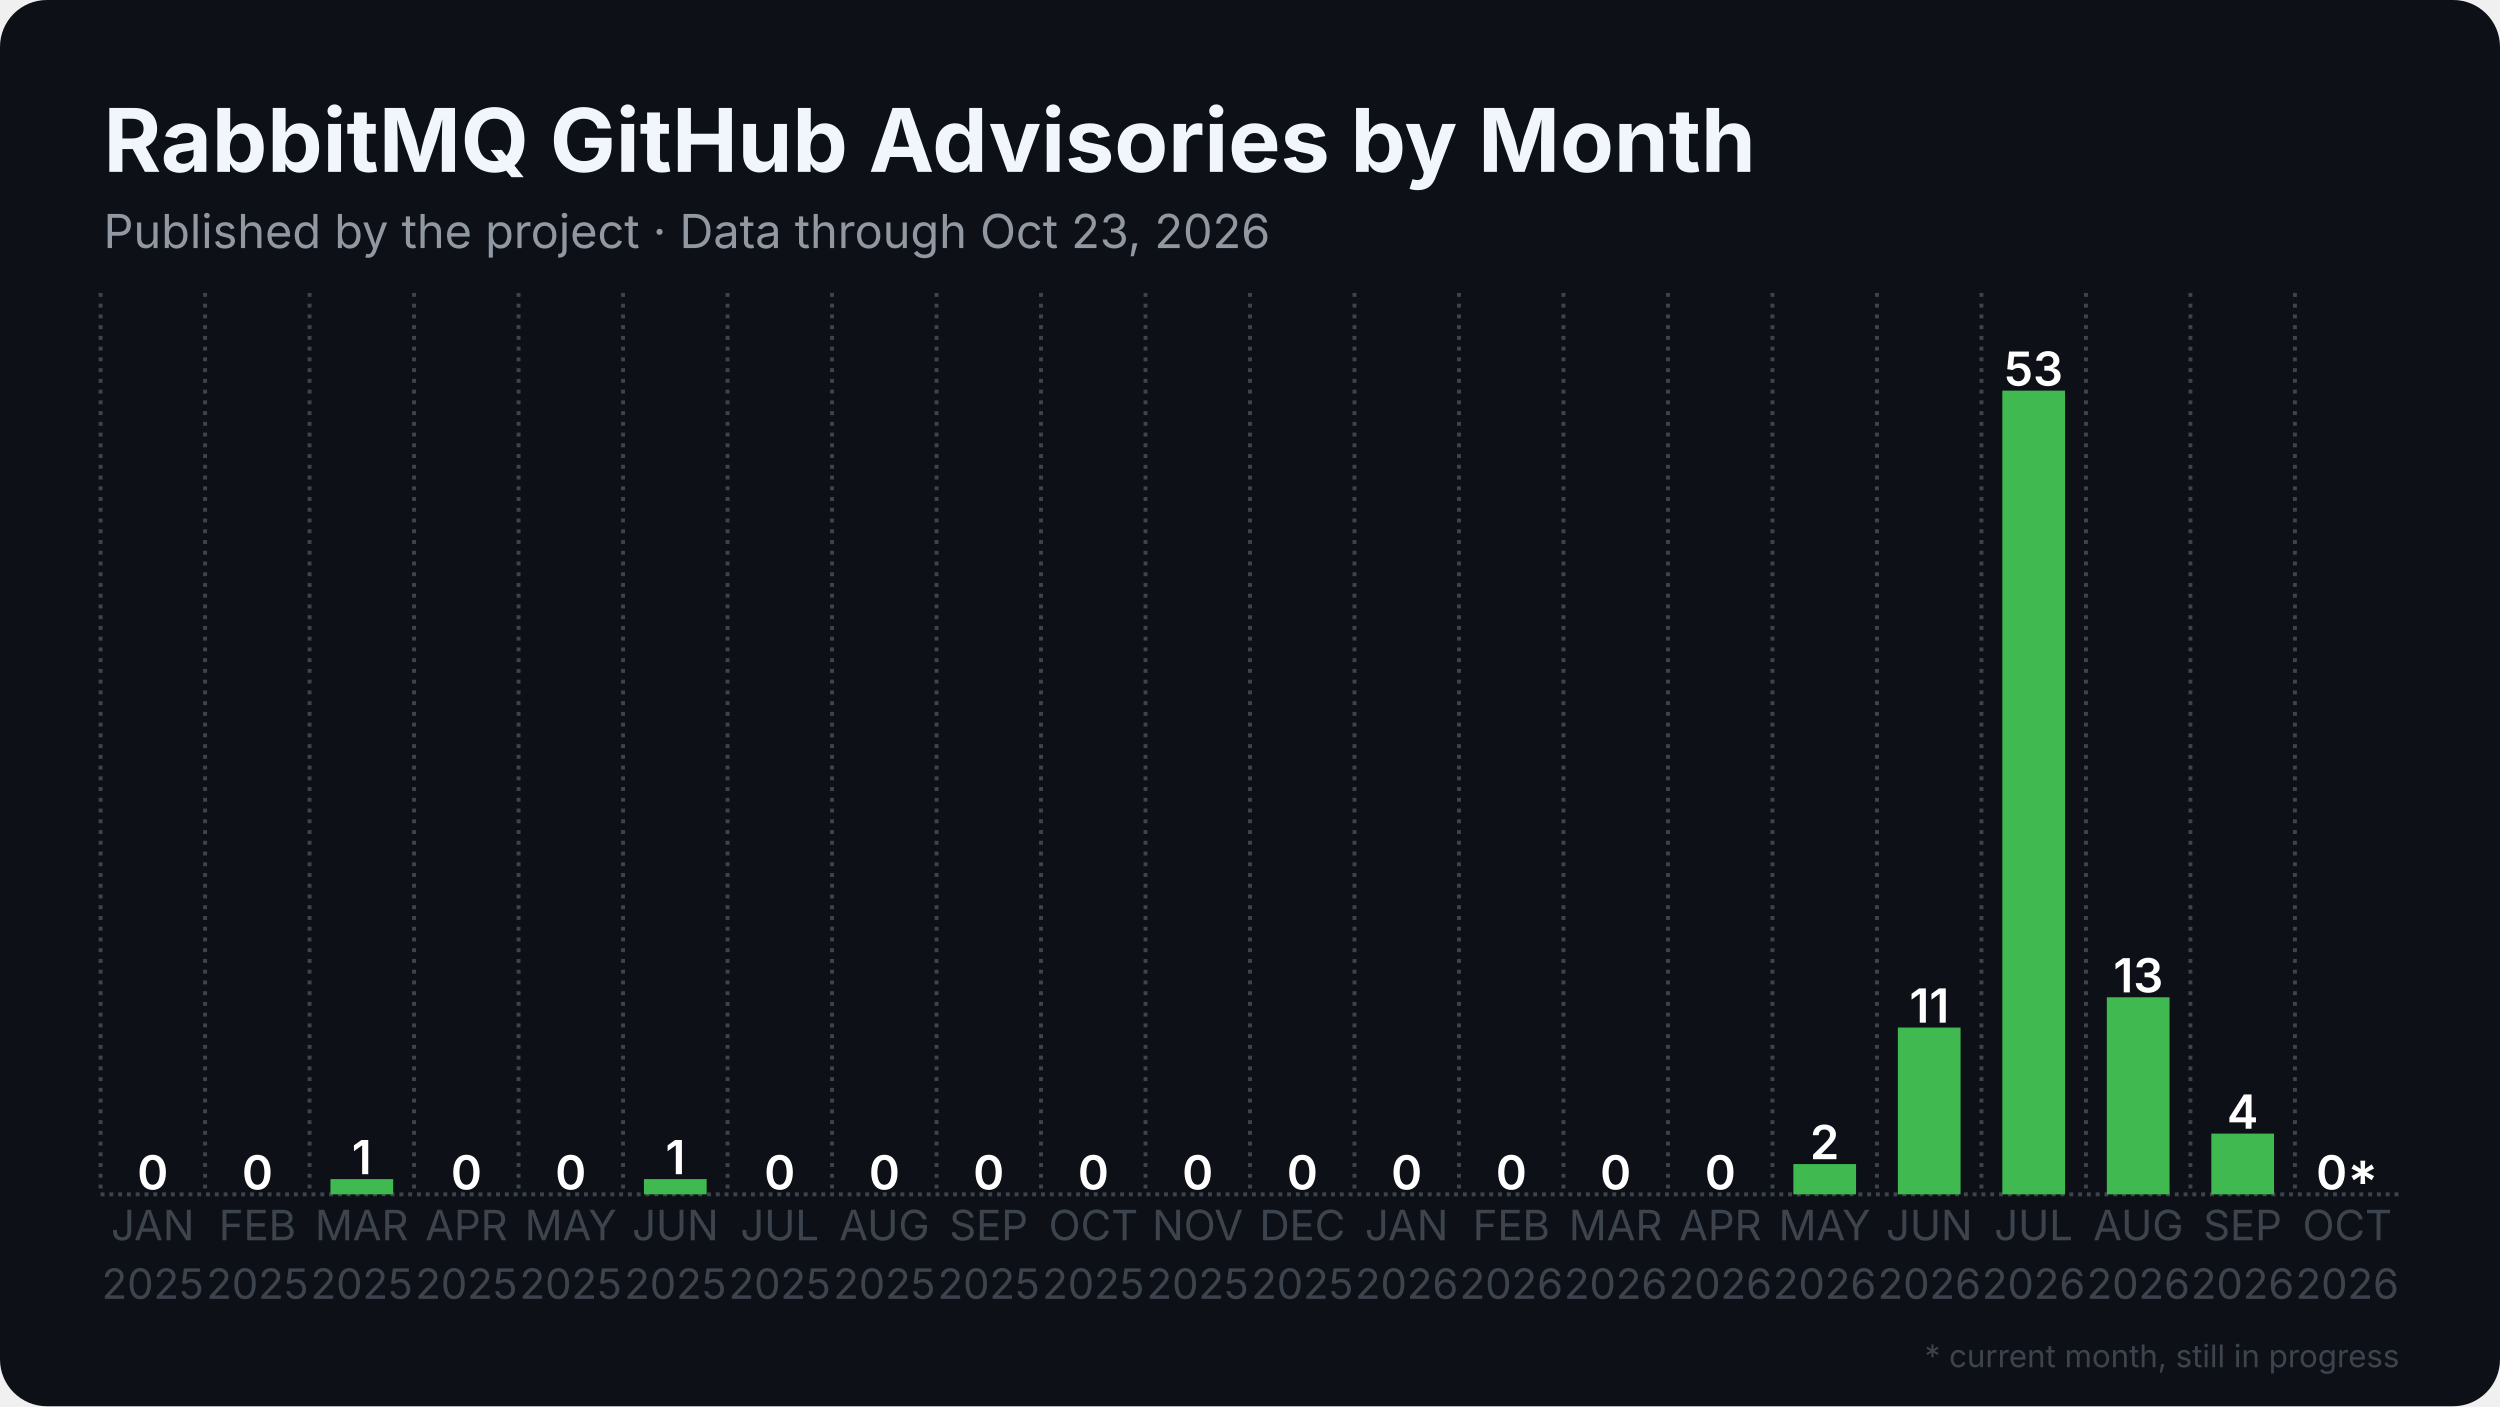
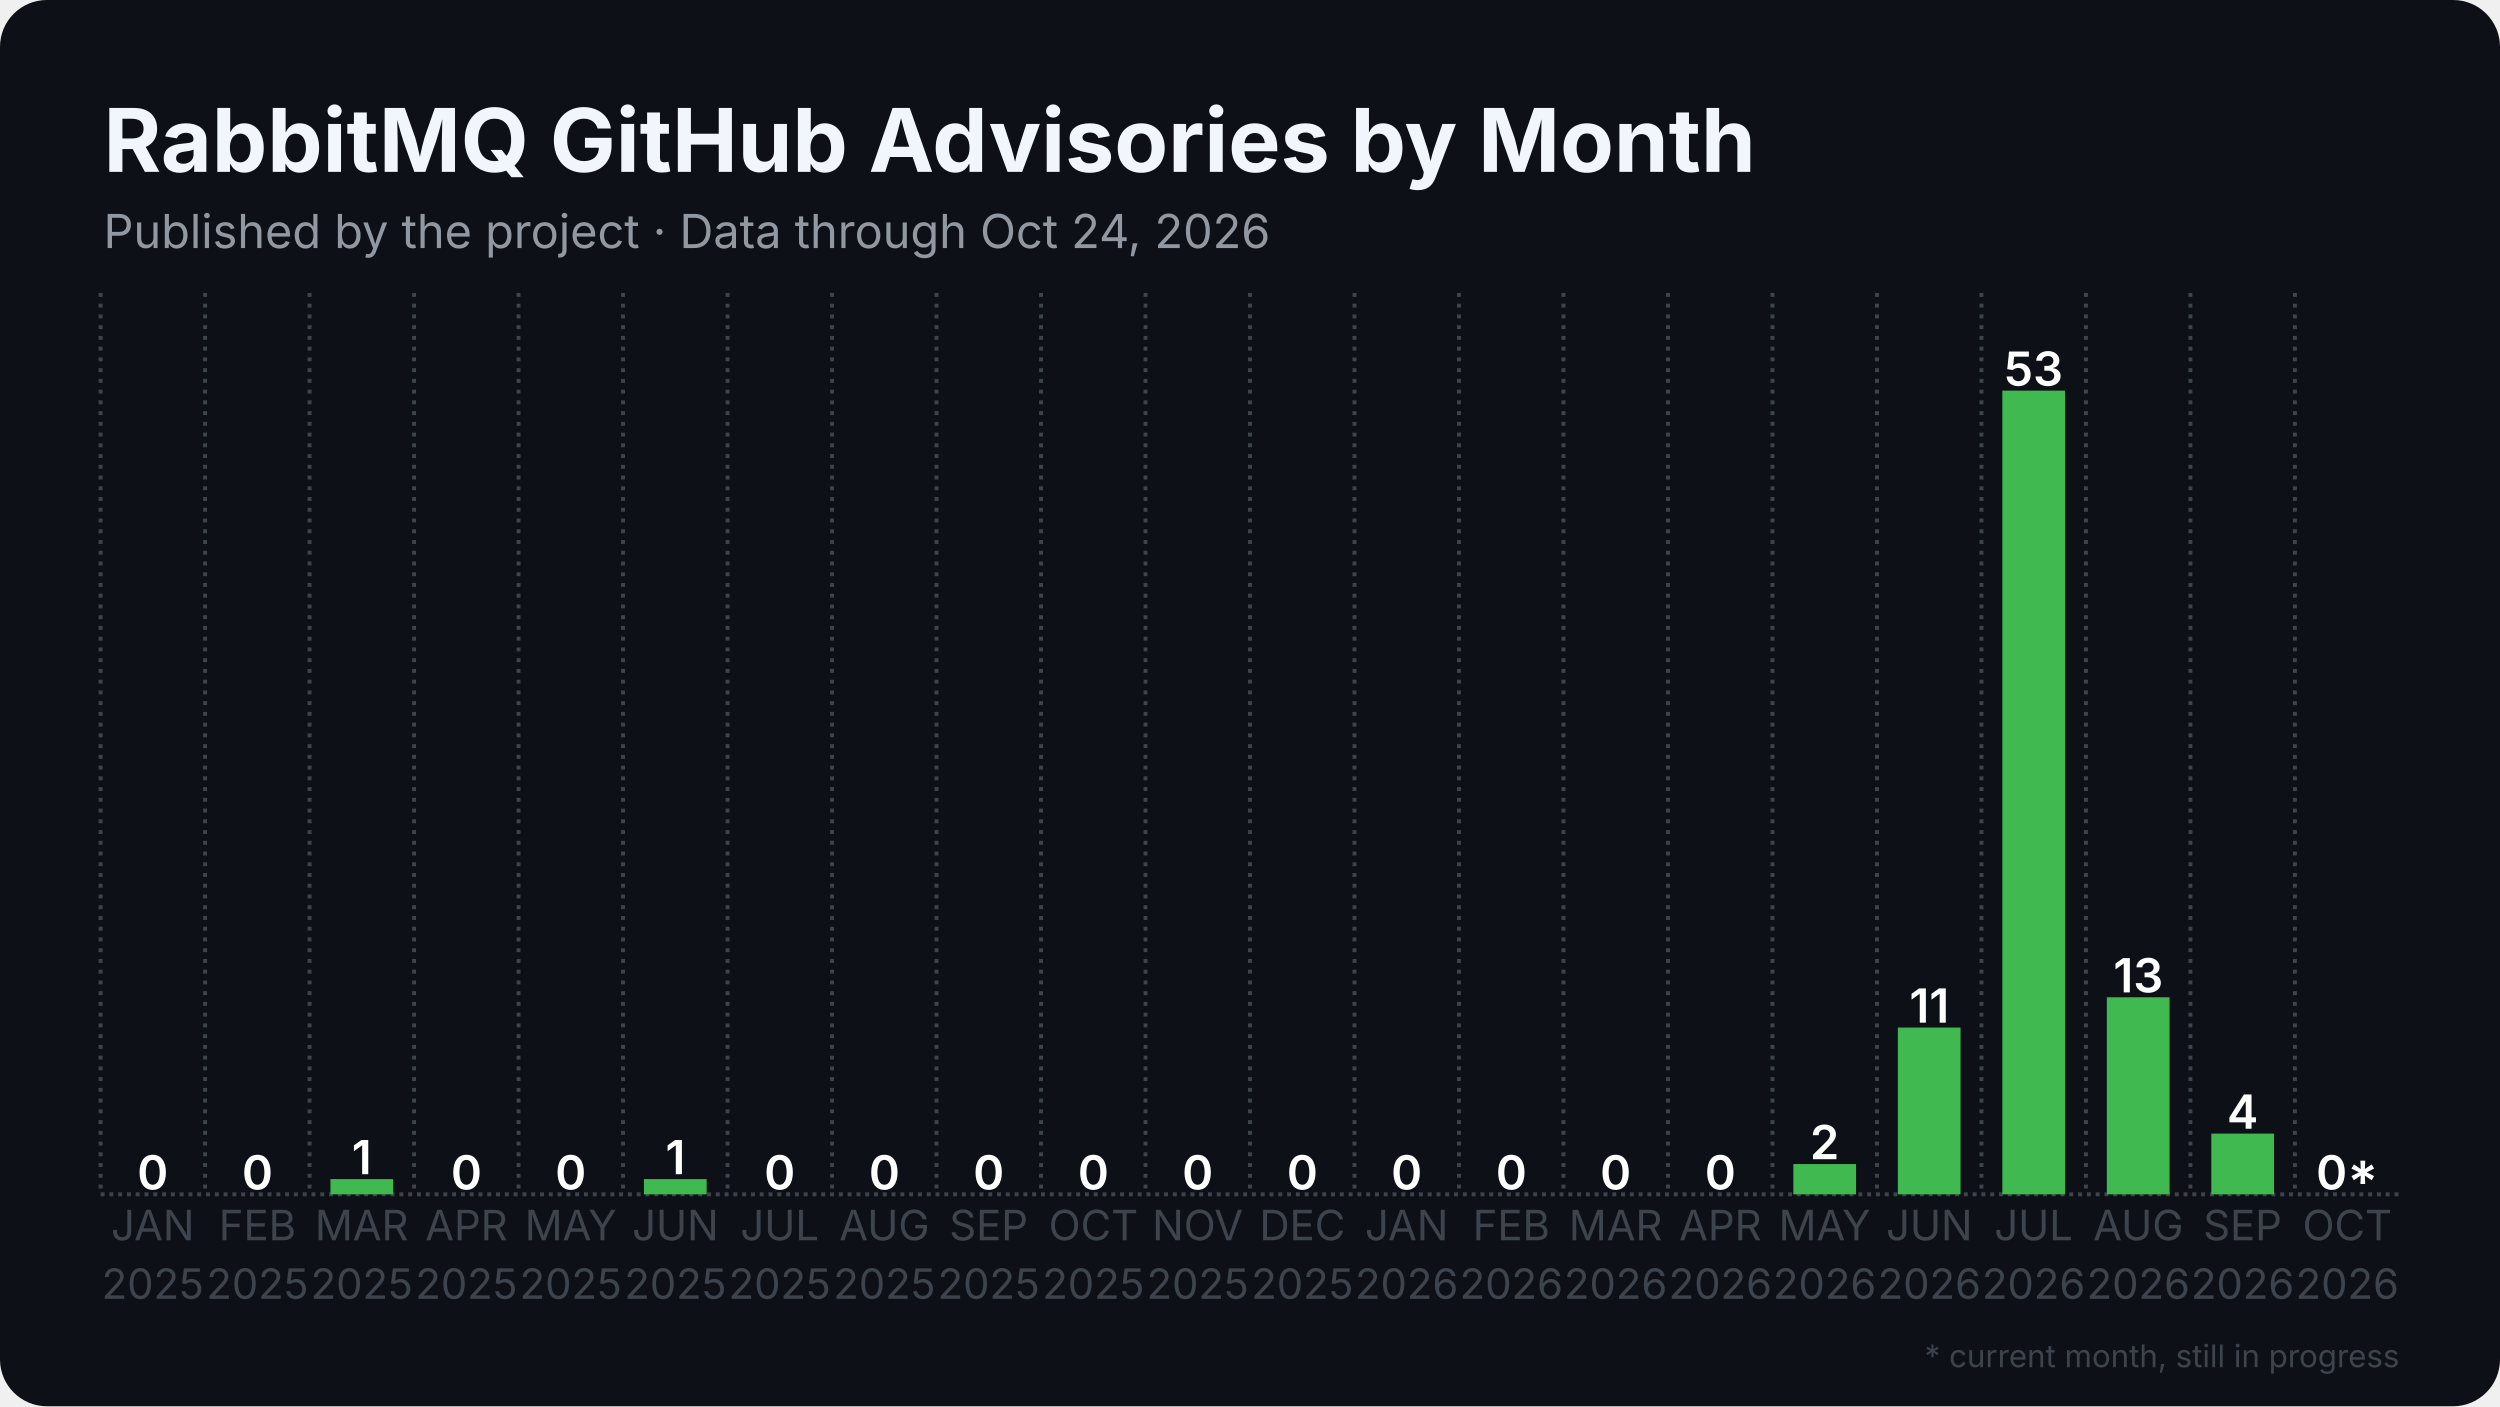
<svg xmlns="http://www.w3.org/2000/svg" width="1280" height="720" viewBox="0 0 1280 720">
  <rect width="1280" height="720" rx="24" fill="#0d1117" />
  <defs>
    <pattern id="stripes" width="12" height="12" patternUnits="userSpaceOnUse" patternTransform="rotate(45)">
      <rect width="12" height="12" fill="none" />
      <rect width="5" height="12" fill="#0d1117" opacity="0.85" />
    </pattern>
  </defs>
  <line x1="51.5" y1="611.5" x2="1228.5" y2="611.5" stroke="#3d444d" stroke-width="2" stroke-dasharray="2 2.5" />
  <line x1="51.5" y1="150.0" x2="51.5" y2="611.5" stroke="#3d444d" stroke-width="2" stroke-dasharray="2 3.5" />
  <line x1="105.0" y1="150.0" x2="105.0" y2="611.5" stroke="#3d444d" stroke-width="2" stroke-dasharray="2 3.5" />
  <line x1="158.5" y1="150.0" x2="158.5" y2="611.5" stroke="#3d444d" stroke-width="2" stroke-dasharray="2 3.5" />
  <line x1="212.0" y1="150.0" x2="212.0" y2="611.5" stroke="#3d444d" stroke-width="2" stroke-dasharray="2 3.5" />
  <line x1="265.5" y1="150.0" x2="265.5" y2="611.5" stroke="#3d444d" stroke-width="2" stroke-dasharray="2 3.5" />
  <line x1="319.0" y1="150.0" x2="319.0" y2="611.5" stroke="#3d444d" stroke-width="2" stroke-dasharray="2 3.5" />
  <line x1="372.5" y1="150.0" x2="372.5" y2="611.5" stroke="#3d444d" stroke-width="2" stroke-dasharray="2 3.5" />
  <line x1="426.0" y1="150.0" x2="426.0" y2="611.5" stroke="#3d444d" stroke-width="2" stroke-dasharray="2 3.5" />
  <line x1="479.5" y1="150.0" x2="479.5" y2="611.5" stroke="#3d444d" stroke-width="2" stroke-dasharray="2 3.5" />
  <line x1="533.0" y1="150.0" x2="533.0" y2="611.5" stroke="#3d444d" stroke-width="2" stroke-dasharray="2 3.5" />
  <line x1="586.5" y1="150.0" x2="586.5" y2="611.5" stroke="#3d444d" stroke-width="2" stroke-dasharray="2 3.5" />
  <line x1="640.0" y1="150.0" x2="640.0" y2="611.5" stroke="#3d444d" stroke-width="2" stroke-dasharray="2 3.5" />
  <line x1="693.5" y1="150.0" x2="693.5" y2="611.5" stroke="#3d444d" stroke-width="2" stroke-dasharray="2 3.5" />
  <line x1="747.0" y1="150.0" x2="747.0" y2="611.5" stroke="#3d444d" stroke-width="2" stroke-dasharray="2 3.5" />
  <line x1="800.5" y1="150.0" x2="800.5" y2="611.5" stroke="#3d444d" stroke-width="2" stroke-dasharray="2 3.5" />
  <line x1="854.0" y1="150.0" x2="854.0" y2="611.5" stroke="#3d444d" stroke-width="2" stroke-dasharray="2 3.5" />
  <line x1="907.5" y1="150.0" x2="907.5" y2="611.5" stroke="#3d444d" stroke-width="2" stroke-dasharray="2 3.5" />
  <line x1="961.0" y1="150.0" x2="961.0" y2="611.5" stroke="#3d444d" stroke-width="2" stroke-dasharray="2 3.5" />
  <line x1="1014.5" y1="150.0" x2="1014.5" y2="611.5" stroke="#3d444d" stroke-width="2" stroke-dasharray="2 3.5" />
  <line x1="1068.0" y1="150.0" x2="1068.0" y2="611.5" stroke="#3d444d" stroke-width="2" stroke-dasharray="2 3.5" />
  <line x1="1121.5" y1="150.0" x2="1121.5" y2="611.5" stroke="#3d444d" stroke-width="2" stroke-dasharray="2 3.5" />
  <line x1="1175.0" y1="150.0" x2="1175.0" y2="611.5" stroke="#3d444d" stroke-width="2" stroke-dasharray="2 3.5" />
  <rect x="62.2" y="611.5" width="32.1" height="0.0" fill="#3fb950" />
  <text x="78.2" y="609.0" text-anchor="middle" font-family="Inter, Segoe UI, Helvetica, Arial, sans-serif" font-size="24.1" font-weight="600" fill="#ffffff">0</text>
  <rect x="115.7" y="611.5" width="32.1" height="0.0" fill="#3fb950" />
  <text x="131.8" y="609.0" text-anchor="middle" font-family="Inter, Segoe UI, Helvetica, Arial, sans-serif" font-size="24.1" font-weight="600" fill="#ffffff">0</text>
  <rect x="169.2" y="603.7" width="32.1" height="7.8" fill="#3fb950" />
  <text x="185.2" y="601.2" text-anchor="middle" font-family="Inter, Segoe UI, Helvetica, Arial, sans-serif" font-size="24.1" font-weight="600" fill="#ffffff">1</text>
  <rect x="222.7" y="611.5" width="32.1" height="0.0" fill="#3fb950" />
  <text x="238.8" y="609.0" text-anchor="middle" font-family="Inter, Segoe UI, Helvetica, Arial, sans-serif" font-size="24.1" font-weight="600" fill="#ffffff">0</text>
  <rect x="276.2" y="611.5" width="32.1" height="0.0" fill="#3fb950" />
  <text x="292.2" y="609.0" text-anchor="middle" font-family="Inter, Segoe UI, Helvetica, Arial, sans-serif" font-size="24.1" font-weight="600" fill="#ffffff">0</text>
  <rect x="329.7" y="603.7" width="32.1" height="7.8" fill="#3fb950" />
  <text x="345.8" y="601.2" text-anchor="middle" font-family="Inter, Segoe UI, Helvetica, Arial, sans-serif" font-size="24.1" font-weight="600" fill="#ffffff">1</text>
  <rect x="383.2" y="611.5" width="32.1" height="0.0" fill="#3fb950" />
  <text x="399.2" y="609.0" text-anchor="middle" font-family="Inter, Segoe UI, Helvetica, Arial, sans-serif" font-size="24.1" font-weight="600" fill="#ffffff">0</text>
  <rect x="436.7" y="611.5" width="32.1" height="0.0" fill="#3fb950" />
  <text x="452.8" y="609.0" text-anchor="middle" font-family="Inter, Segoe UI, Helvetica, Arial, sans-serif" font-size="24.1" font-weight="600" fill="#ffffff">0</text>
  <rect x="490.2" y="611.5" width="32.1" height="0.0" fill="#3fb950" />
  <text x="506.2" y="609.0" text-anchor="middle" font-family="Inter, Segoe UI, Helvetica, Arial, sans-serif" font-size="24.1" font-weight="600" fill="#ffffff">0</text>
  <rect x="543.7" y="611.5" width="32.1" height="0.0" fill="#3fb950" />
  <text x="559.8" y="609.0" text-anchor="middle" font-family="Inter, Segoe UI, Helvetica, Arial, sans-serif" font-size="24.1" font-weight="600" fill="#ffffff">0</text>
  <rect x="597.2" y="611.5" width="32.1" height="0.0" fill="#3fb950" />
  <text x="613.2" y="609.0" text-anchor="middle" font-family="Inter, Segoe UI, Helvetica, Arial, sans-serif" font-size="24.1" font-weight="600" fill="#ffffff">0</text>
  <rect x="650.7" y="611.5" width="32.1" height="0.0" fill="#3fb950" />
  <text x="666.8" y="609.0" text-anchor="middle" font-family="Inter, Segoe UI, Helvetica, Arial, sans-serif" font-size="24.1" font-weight="600" fill="#ffffff">0</text>
  <rect x="704.2" y="611.5" width="32.1" height="0.0" fill="#3fb950" />
  <text x="720.2" y="609.0" text-anchor="middle" font-family="Inter, Segoe UI, Helvetica, Arial, sans-serif" font-size="24.1" font-weight="600" fill="#ffffff">0</text>
  <rect x="757.7" y="611.5" width="32.1" height="0.0" fill="#3fb950" />
  <text x="773.8" y="609.0" text-anchor="middle" font-family="Inter, Segoe UI, Helvetica, Arial, sans-serif" font-size="24.1" font-weight="600" fill="#ffffff">0</text>
  <rect x="811.2" y="611.5" width="32.1" height="0.0" fill="#3fb950" />
  <text x="827.2" y="609.0" text-anchor="middle" font-family="Inter, Segoe UI, Helvetica, Arial, sans-serif" font-size="24.1" font-weight="600" fill="#ffffff">0</text>
  <rect x="864.7" y="611.5" width="32.1" height="0.0" fill="#3fb950" />
  <text x="880.8" y="609.0" text-anchor="middle" font-family="Inter, Segoe UI, Helvetica, Arial, sans-serif" font-size="24.1" font-weight="600" fill="#ffffff">0</text>
  <rect x="918.2" y="596.0" width="32.1" height="15.5" fill="#3fb950" />
  <text x="934.2" y="593.5" text-anchor="middle" font-family="Inter, Segoe UI, Helvetica, Arial, sans-serif" font-size="24.1" font-weight="600" fill="#ffffff">2</text>
  <rect x="971.7" y="526.1" width="32.1" height="85.4" fill="#3fb950" />
  <text x="987.8" y="523.6" text-anchor="middle" font-family="Inter, Segoe UI, Helvetica, Arial, sans-serif" font-size="24.1" font-weight="600" fill="#ffffff">11</text>
  <rect x="1025.2" y="200.0" width="32.1" height="411.5" fill="#3fb950" />
  <text x="1041.2" y="197.5" text-anchor="middle" font-family="Inter, Segoe UI, Helvetica, Arial, sans-serif" font-size="24.1" font-weight="600" fill="#ffffff">53</text>
  <rect x="1078.7" y="510.6" width="32.1" height="100.9" fill="#3fb950" />
  <text x="1094.8" y="508.1" text-anchor="middle" font-family="Inter, Segoe UI, Helvetica, Arial, sans-serif" font-size="24.1" font-weight="600" fill="#ffffff">13</text>
  <rect x="1132.2" y="580.4" width="32.1" height="31.1" fill="#3fb950" />
  <text x="1148.2" y="577.9" text-anchor="middle" font-family="Inter, Segoe UI, Helvetica, Arial, sans-serif" font-size="24.1" font-weight="600" fill="#ffffff">4</text>
  <rect x="1185.7" y="611.5" width="32.1" height="0.0" fill="#3fb950" opacity="0.35" />
  <rect x="1185.7" y="611.5" width="32.1" height="0.0" fill="url(#stripes)" />
  <text x="1201.8" y="609.0" text-anchor="middle" font-family="Inter, Segoe UI, Helvetica, Arial, sans-serif" font-size="24.1" font-weight="600" fill="#ffffff">0*</text>
  <text x="78.2" y="635" text-anchor="middle" font-family="Inter, Segoe UI, Helvetica, Arial, sans-serif" font-size="21.4" fill="#3d444d">JAN</text>
  <text x="78.2" y="665" text-anchor="middle" font-family="Inter, Segoe UI, Helvetica, Arial, sans-serif" font-size="21.4" fill="#3d444d">2025</text>
  <text x="131.8" y="635" text-anchor="middle" font-family="Inter, Segoe UI, Helvetica, Arial, sans-serif" font-size="21.4" fill="#3d444d">FEB</text>
  <text x="131.8" y="665" text-anchor="middle" font-family="Inter, Segoe UI, Helvetica, Arial, sans-serif" font-size="21.4" fill="#3d444d">2025</text>
  <text x="185.2" y="635" text-anchor="middle" font-family="Inter, Segoe UI, Helvetica, Arial, sans-serif" font-size="21.4" fill="#3d444d">MAR</text>
  <text x="185.2" y="665" text-anchor="middle" font-family="Inter, Segoe UI, Helvetica, Arial, sans-serif" font-size="21.4" fill="#3d444d">2025</text>
  <text x="238.8" y="635" text-anchor="middle" font-family="Inter, Segoe UI, Helvetica, Arial, sans-serif" font-size="21.4" fill="#3d444d">APR</text>
  <text x="238.8" y="665" text-anchor="middle" font-family="Inter, Segoe UI, Helvetica, Arial, sans-serif" font-size="21.4" fill="#3d444d">2025</text>
  <text x="292.2" y="635" text-anchor="middle" font-family="Inter, Segoe UI, Helvetica, Arial, sans-serif" font-size="21.4" fill="#3d444d">MAY</text>
  <text x="292.2" y="665" text-anchor="middle" font-family="Inter, Segoe UI, Helvetica, Arial, sans-serif" font-size="21.4" fill="#3d444d">2025</text>
  <text x="345.8" y="635" text-anchor="middle" font-family="Inter, Segoe UI, Helvetica, Arial, sans-serif" font-size="21.4" fill="#3d444d">JUN</text>
  <text x="345.8" y="665" text-anchor="middle" font-family="Inter, Segoe UI, Helvetica, Arial, sans-serif" font-size="21.4" fill="#3d444d">2025</text>
  <text x="399.2" y="635" text-anchor="middle" font-family="Inter, Segoe UI, Helvetica, Arial, sans-serif" font-size="21.4" fill="#3d444d">JUL</text>
  <text x="399.2" y="665" text-anchor="middle" font-family="Inter, Segoe UI, Helvetica, Arial, sans-serif" font-size="21.4" fill="#3d444d">2025</text>
  <text x="452.8" y="635" text-anchor="middle" font-family="Inter, Segoe UI, Helvetica, Arial, sans-serif" font-size="21.4" fill="#3d444d">AUG</text>
  <text x="452.8" y="665" text-anchor="middle" font-family="Inter, Segoe UI, Helvetica, Arial, sans-serif" font-size="21.4" fill="#3d444d">2025</text>
  <text x="506.2" y="635" text-anchor="middle" font-family="Inter, Segoe UI, Helvetica, Arial, sans-serif" font-size="21.4" fill="#3d444d">SEP</text>
  <text x="506.2" y="665" text-anchor="middle" font-family="Inter, Segoe UI, Helvetica, Arial, sans-serif" font-size="21.4" fill="#3d444d">2025</text>
  <text x="559.8" y="635" text-anchor="middle" font-family="Inter, Segoe UI, Helvetica, Arial, sans-serif" font-size="21.4" fill="#3d444d">OCT</text>
  <text x="559.8" y="665" text-anchor="middle" font-family="Inter, Segoe UI, Helvetica, Arial, sans-serif" font-size="21.4" fill="#3d444d">2025</text>
  <text x="613.2" y="635" text-anchor="middle" font-family="Inter, Segoe UI, Helvetica, Arial, sans-serif" font-size="21.4" fill="#3d444d">NOV</text>
  <text x="613.2" y="665" text-anchor="middle" font-family="Inter, Segoe UI, Helvetica, Arial, sans-serif" font-size="21.4" fill="#3d444d">2025</text>
  <text x="666.8" y="635" text-anchor="middle" font-family="Inter, Segoe UI, Helvetica, Arial, sans-serif" font-size="21.4" fill="#3d444d">DEC</text>
  <text x="666.8" y="665" text-anchor="middle" font-family="Inter, Segoe UI, Helvetica, Arial, sans-serif" font-size="21.4" fill="#3d444d">2025</text>
  <text x="720.2" y="635" text-anchor="middle" font-family="Inter, Segoe UI, Helvetica, Arial, sans-serif" font-size="21.4" fill="#3d444d">JAN</text>
  <text x="720.2" y="665" text-anchor="middle" font-family="Inter, Segoe UI, Helvetica, Arial, sans-serif" font-size="21.4" fill="#3d444d">2026</text>
  <text x="773.8" y="635" text-anchor="middle" font-family="Inter, Segoe UI, Helvetica, Arial, sans-serif" font-size="21.4" fill="#3d444d">FEB</text>
  <text x="773.8" y="665" text-anchor="middle" font-family="Inter, Segoe UI, Helvetica, Arial, sans-serif" font-size="21.4" fill="#3d444d">2026</text>
  <text x="827.2" y="635" text-anchor="middle" font-family="Inter, Segoe UI, Helvetica, Arial, sans-serif" font-size="21.4" fill="#3d444d">MAR</text>
  <text x="827.2" y="665" text-anchor="middle" font-family="Inter, Segoe UI, Helvetica, Arial, sans-serif" font-size="21.4" fill="#3d444d">2026</text>
  <text x="880.8" y="635" text-anchor="middle" font-family="Inter, Segoe UI, Helvetica, Arial, sans-serif" font-size="21.4" fill="#3d444d">APR</text>
  <text x="880.8" y="665" text-anchor="middle" font-family="Inter, Segoe UI, Helvetica, Arial, sans-serif" font-size="21.4" fill="#3d444d">2026</text>
  <text x="934.2" y="635" text-anchor="middle" font-family="Inter, Segoe UI, Helvetica, Arial, sans-serif" font-size="21.4" fill="#3d444d">MAY</text>
  <text x="934.2" y="665" text-anchor="middle" font-family="Inter, Segoe UI, Helvetica, Arial, sans-serif" font-size="21.4" fill="#3d444d">2026</text>
  <text x="987.8" y="635" text-anchor="middle" font-family="Inter, Segoe UI, Helvetica, Arial, sans-serif" font-size="21.4" fill="#3d444d">JUN</text>
  <text x="987.8" y="665" text-anchor="middle" font-family="Inter, Segoe UI, Helvetica, Arial, sans-serif" font-size="21.4" fill="#3d444d">2026</text>
  <text x="1041.2" y="635" text-anchor="middle" font-family="Inter, Segoe UI, Helvetica, Arial, sans-serif" font-size="21.4" fill="#3d444d">JUL</text>
  <text x="1041.2" y="665" text-anchor="middle" font-family="Inter, Segoe UI, Helvetica, Arial, sans-serif" font-size="21.4" fill="#3d444d">2026</text>
  <text x="1094.8" y="635" text-anchor="middle" font-family="Inter, Segoe UI, Helvetica, Arial, sans-serif" font-size="21.4" fill="#3d444d">AUG</text>
  <text x="1094.8" y="665" text-anchor="middle" font-family="Inter, Segoe UI, Helvetica, Arial, sans-serif" font-size="21.4" fill="#3d444d">2026</text>
  <text x="1148.2" y="635" text-anchor="middle" font-family="Inter, Segoe UI, Helvetica, Arial, sans-serif" font-size="21.4" fill="#3d444d">SEP</text>
  <text x="1148.2" y="665" text-anchor="middle" font-family="Inter, Segoe UI, Helvetica, Arial, sans-serif" font-size="21.4" fill="#3d444d">2026</text>
  <text x="1201.8" y="635" text-anchor="middle" font-family="Inter, Segoe UI, Helvetica, Arial, sans-serif" font-size="21.4" fill="#3d444d">OCT</text>
  <text x="1201.8" y="665" text-anchor="middle" font-family="Inter, Segoe UI, Helvetica, Arial, sans-serif" font-size="21.4" fill="#3d444d">2026</text>
  <text x="53.0" y="88.0" font-family="Inter, Segoe UI, Helvetica, Arial, sans-serif" font-size="45" font-weight="700" fill="#f0f6fc">RabbitMQ GitHub Advisories by Month</text>
-   <text x="53.0" y="127.0" font-family="Inter, Segoe UI, Helvetica, Arial, sans-serif" font-size="24" fill="#9198a1">Published by the project · Data through Oct 23, 2026</text>
+   <text x="53.0" y="127.0" font-family="Inter, Segoe UI, Helvetica, Arial, sans-serif" font-size="24" fill="#9198a1">Published by the project · Data through Oct 24, 2026</text>
  <text x="1228.5" y="700" text-anchor="end" font-family="Inter, Segoe UI, Helvetica, Arial, sans-serif" font-size="16" fill="#3d444d">* current month, still in progress</text>
</svg>
